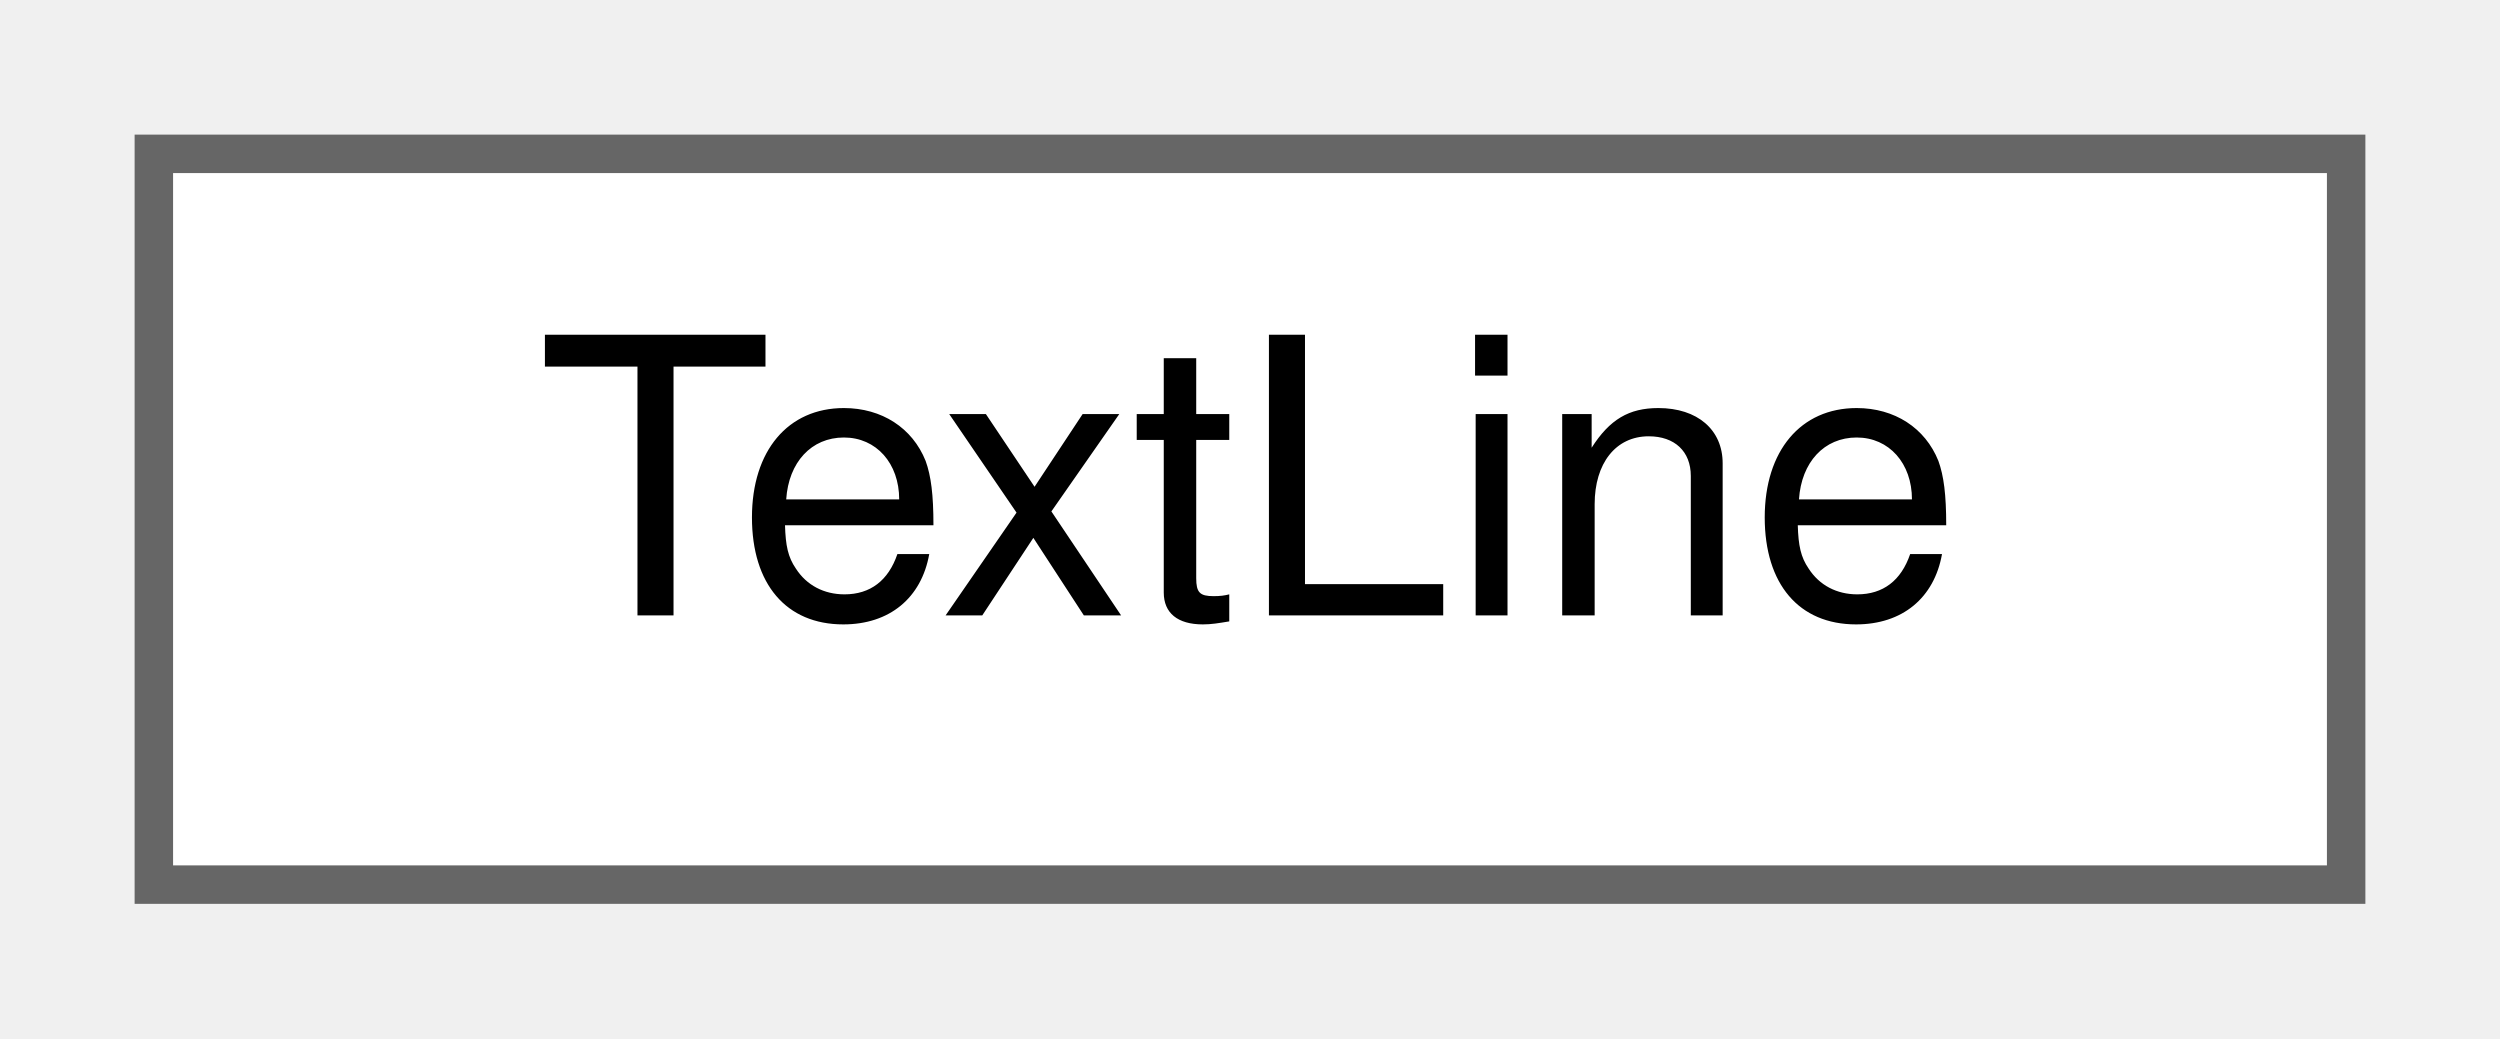
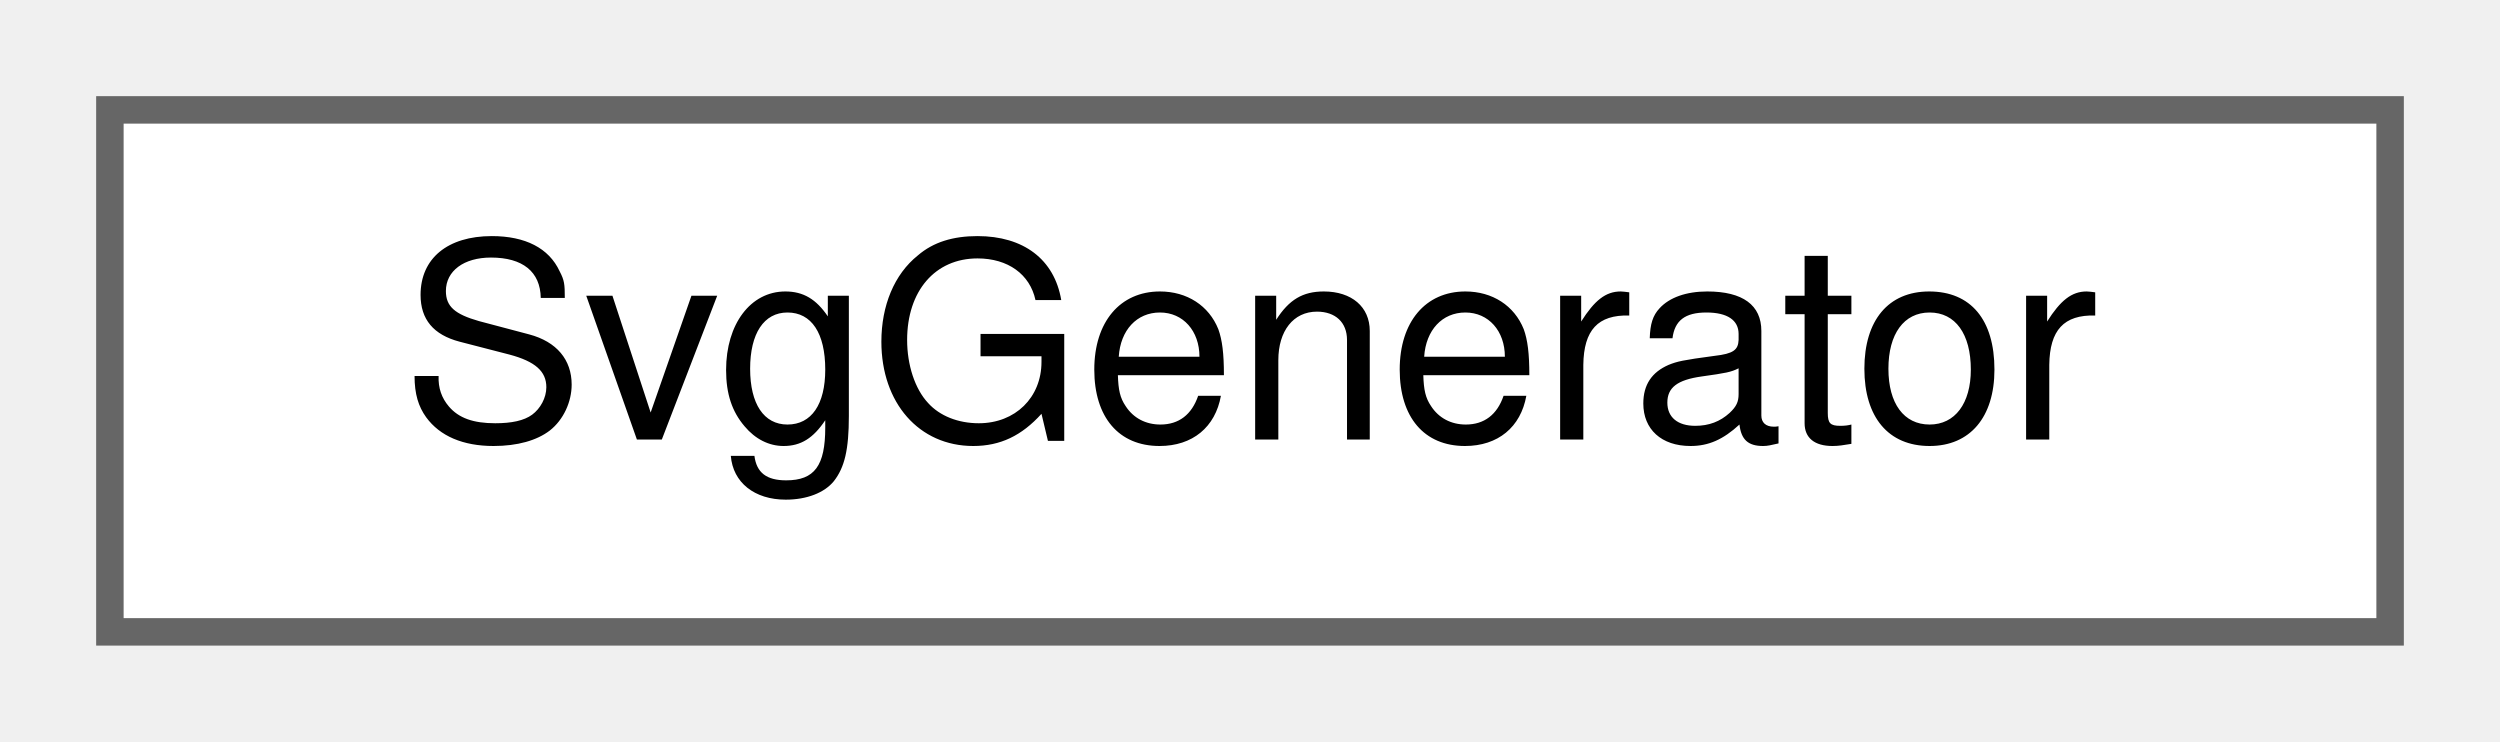
- <svg xmlns="http://www.w3.org/2000/svg" xmlns:xlink="http://www.w3.org/1999/xlink" width="65pt" height="27pt" viewBox="0.00 0.00 65.00 27.00">
+ <svg xmlns="http://www.w3.org/2000/svg" xmlns:xlink="http://www.w3.org/1999/xlink" width="91pt" height="27pt" viewBox="0.00 0.00 91.00 27.00">
  <g id="graph0" class="graph" transform="scale(1 1) rotate(0) translate(4 23)">
    <g id="node1" class="node">
      <g id="a_node1">
-         <a xlink:href="d8/de6/structTextLine.html" target="_top" xlink:title="The TextLine struct holds the information about one text line.">
-           <polygon fill="white" stroke="#666666" points="57,-19 0,-19 0,0 57,0 57,-19" />
-           <text text-anchor="middle" x="28.5" y="-7" font-family="Helvetica,sans-Serif" font-size="10.00">TextLine</text>
+         <a xlink:href="d3/d0b/classSvgGenerator.html" target="_top" xlink:title=" ">
+           <polygon fill="white" stroke="#666666" points="83,-19 0,-19 0,0 83,0 83,-19" />
+           <text text-anchor="middle" x="41.5" y="-7" font-family="Helvetica,sans-Serif" font-size="10.00">SvgGenerator</text>
        </a>
      </g>
    </g>
  </g>
</svg>
